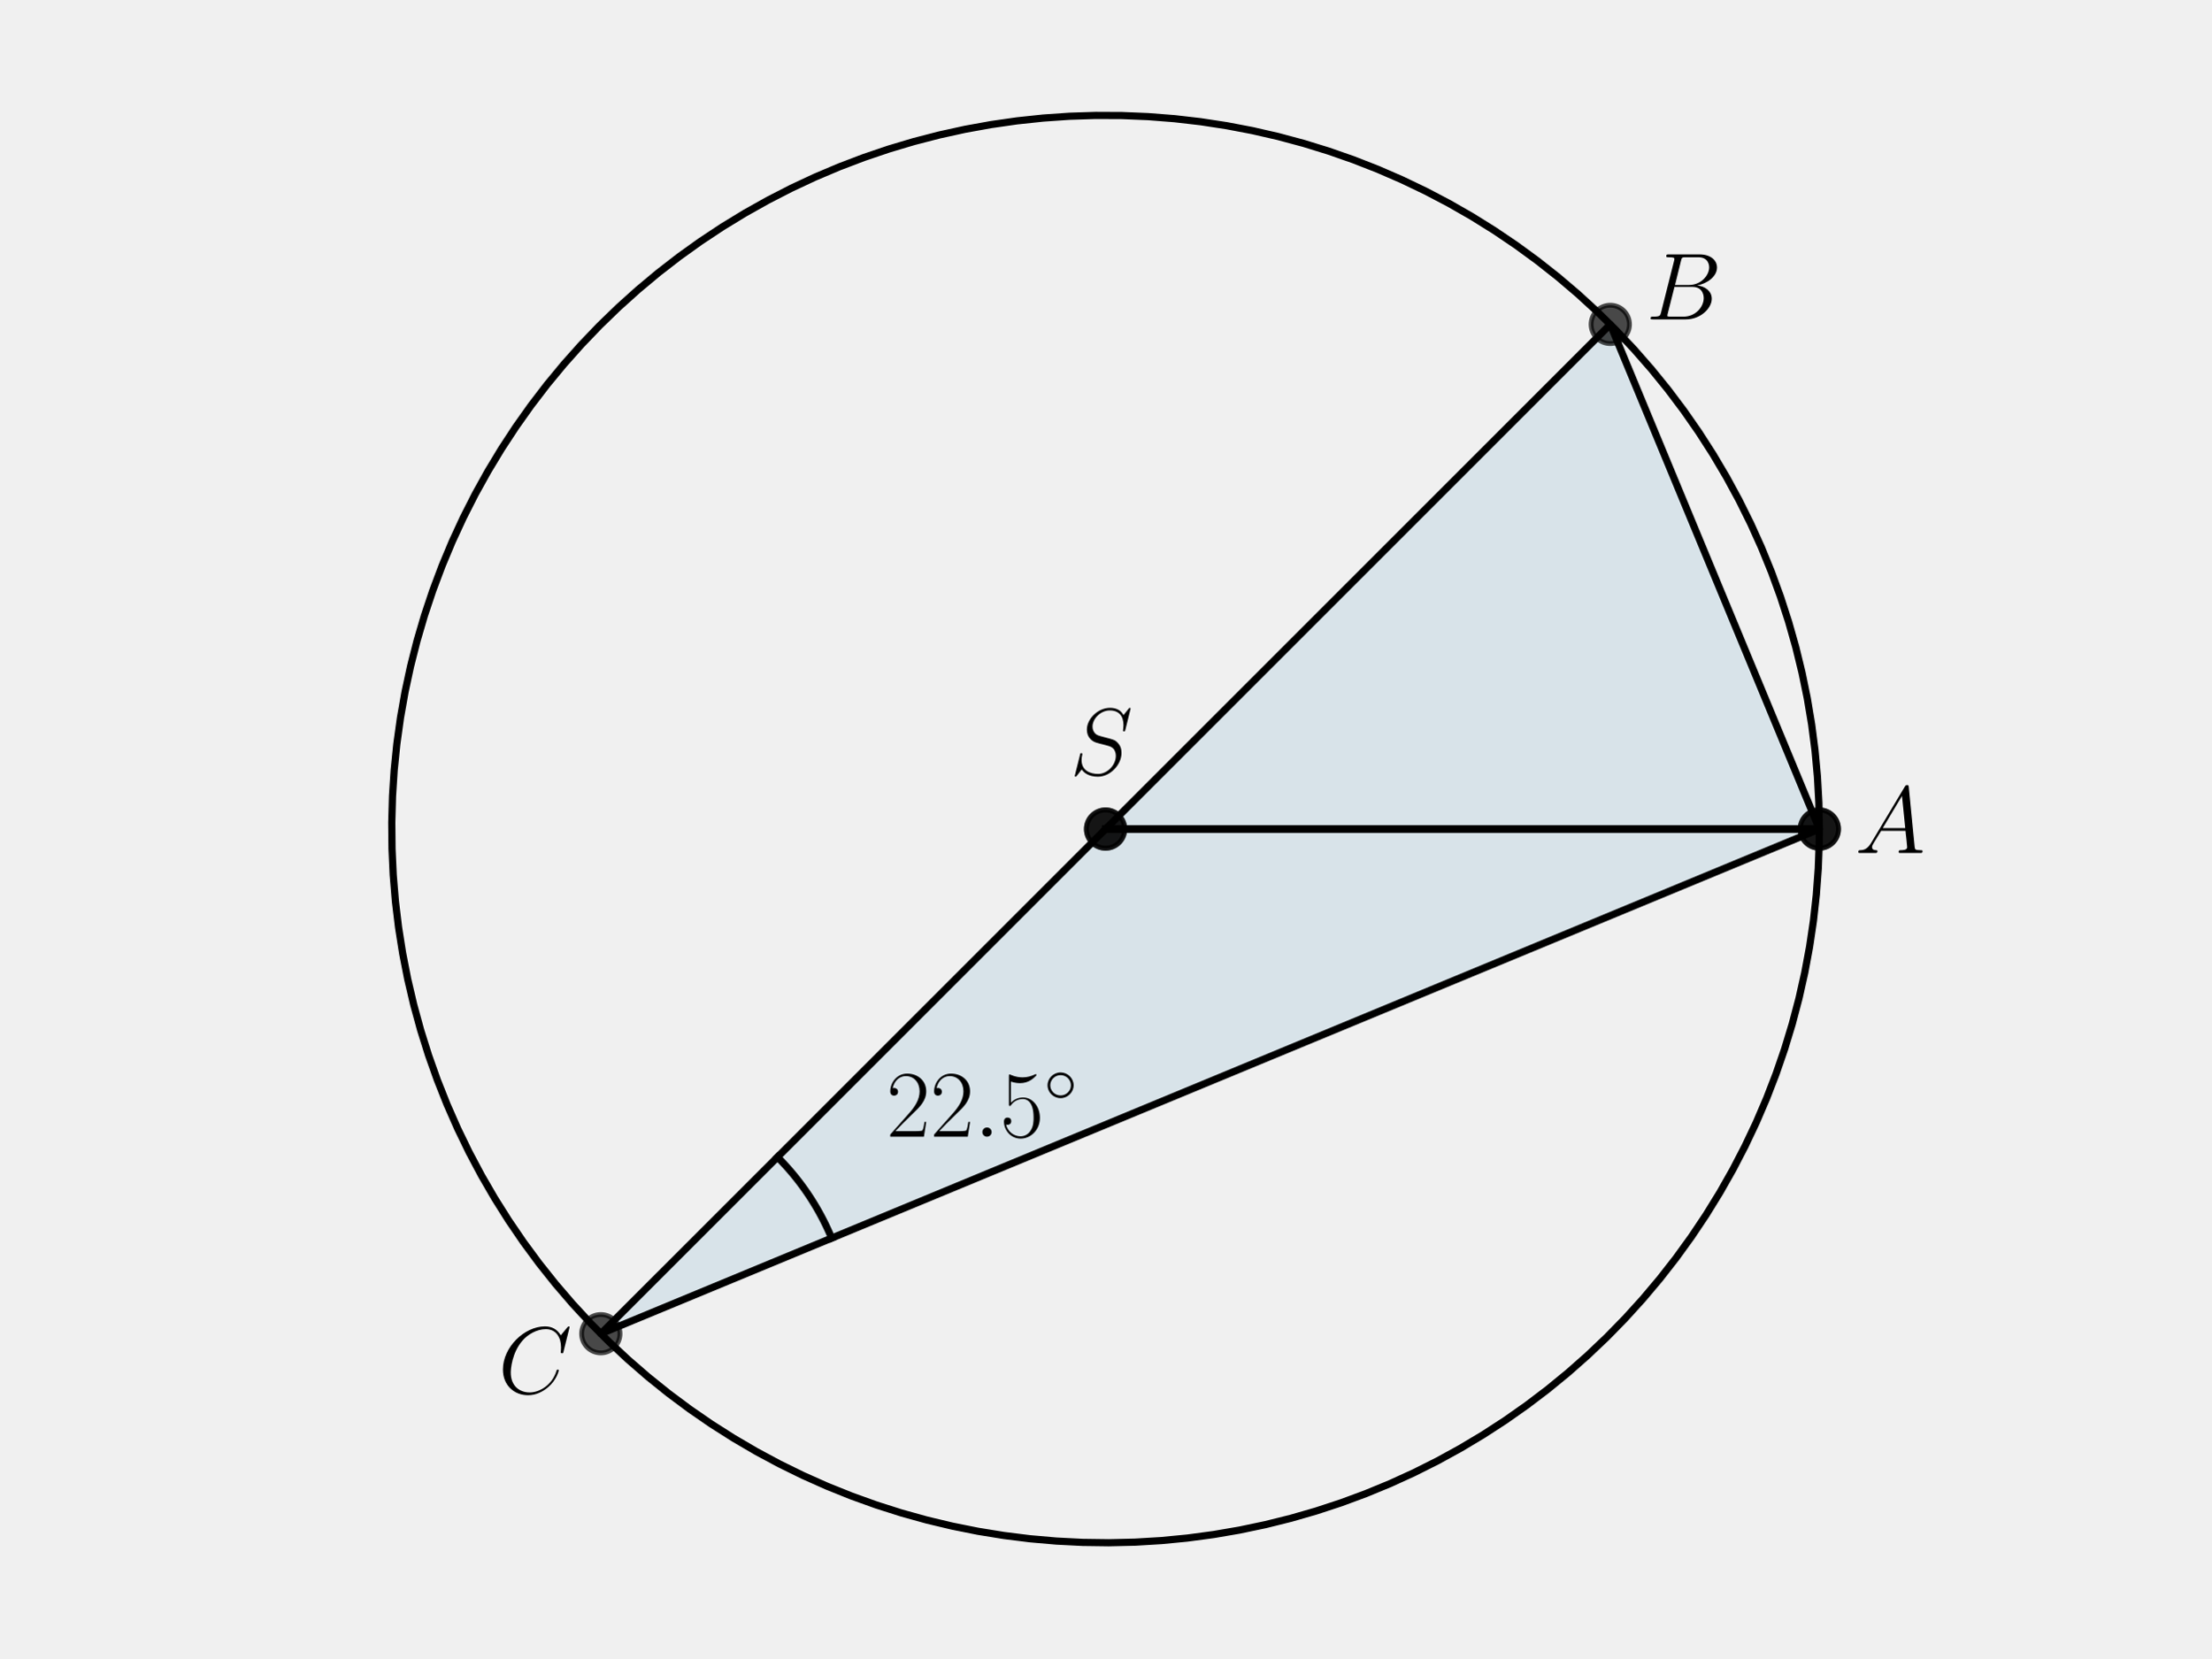
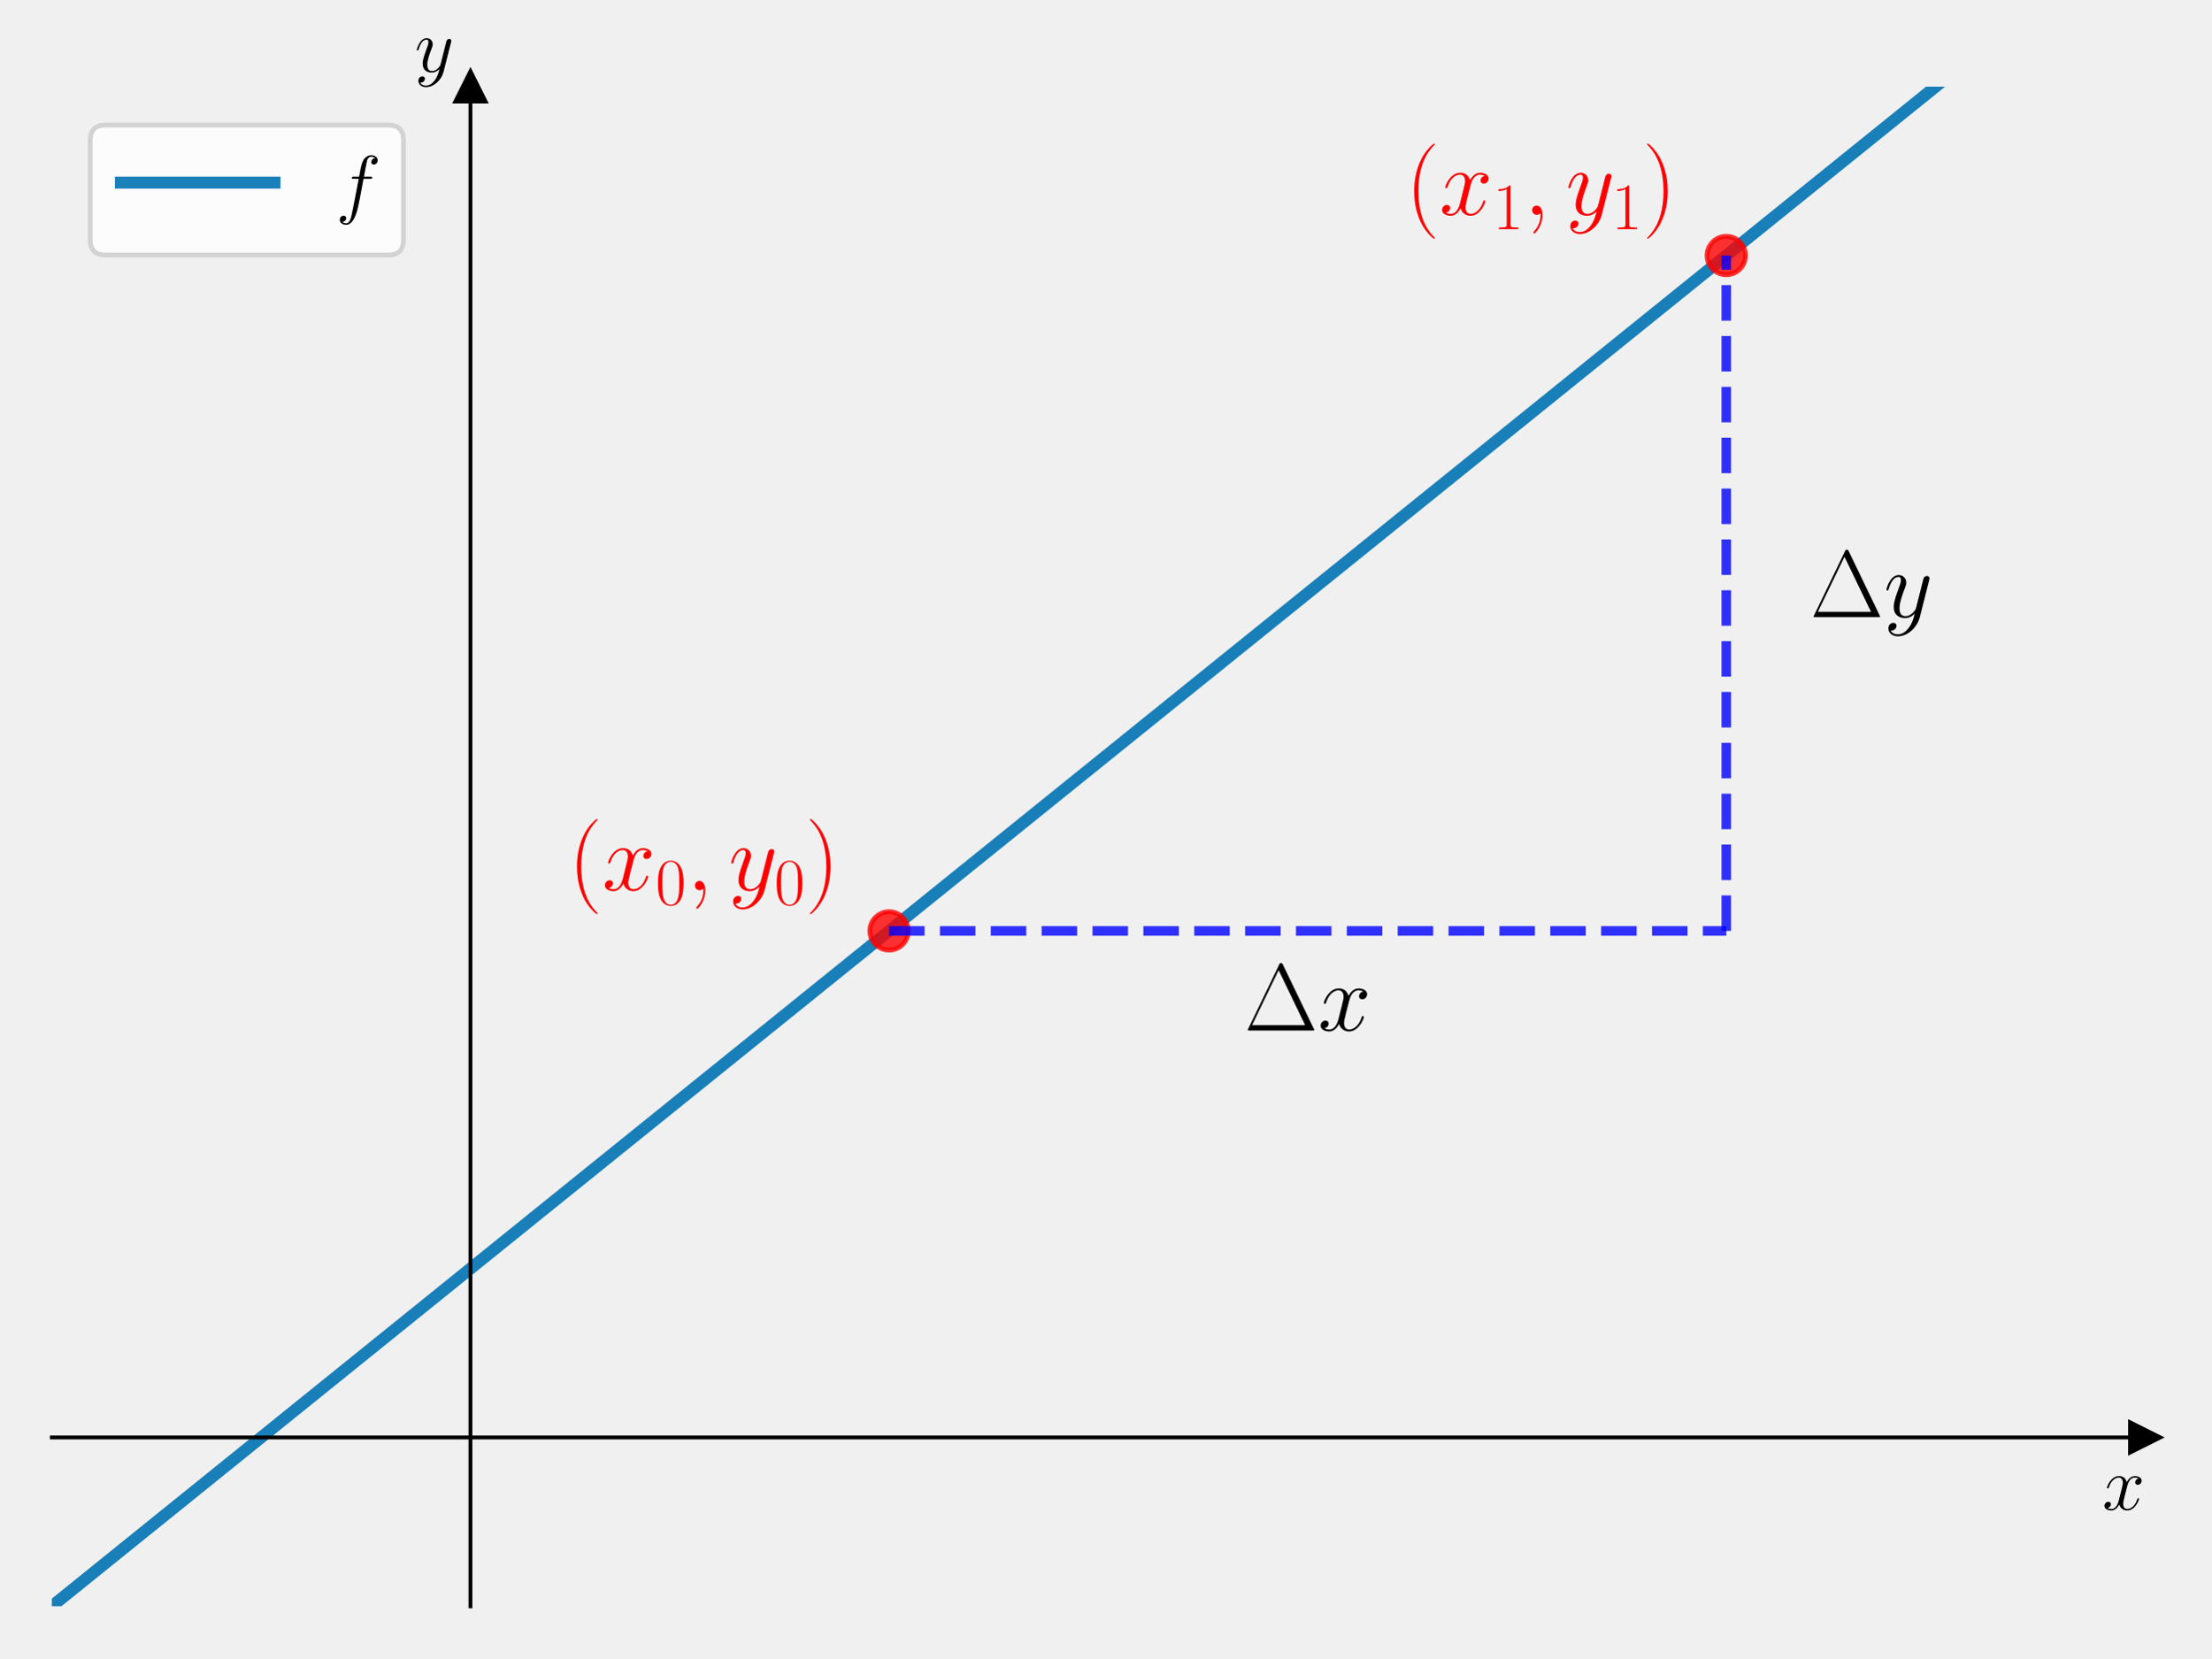
<svg xmlns="http://www.w3.org/2000/svg" xmlns:xlink="http://www.w3.org/1999/xlink" width="460.8pt" height="345.6pt" viewBox="0 0 460.8 345.6" version="1.1">
  <defs>
    <style type="text/css">*{stroke-linejoin: round; stroke-linecap: butt}</style>
  </defs>
  <g id="figure_1">
    <g id="patch_1">
      <path d="M 0 345.6  L 460.8 345.6  L 460.8 0  L 0 0  L 0 345.6  z " style="fill: none" />
    </g>
    <g id="axes_1">
      <g id="patch_2">
-         <path d="M 230.4 172.8  L 379.161 172.8  L 335.59 67.61  z " clip-path="url(#p2227c929ab)" style="fill: #0072b2; opacity: 0.1; stroke: #0072b2; stroke-linejoin: miter" />
+         <path d="M 10.8 334.8  L 447 334.8  L 447 18.065  L 10.8 18.065  L 10.8 334.8  z " style="fill: none" />
      </g>
-       <g id="patch_3">
-         <path d="M 230.4 172.8  L 379.161 172.8  L 125.209 277.99  z " clip-path="url(#p2227c929ab)" style="fill: #0072b2; opacity: 0.1; stroke: #0072b2; stroke-linejoin: miter" />
+       <g id="matplotlib.axis_1">
+         <g id="text_1">
+           <g transform="translate(438.1306 314.6768) scale(0.16 -0.16)">
+             <defs>
+               <path id="CMMI12-78" d="M 3034 2606  C 2829 2567 2752 2414 2752 2293  C 2752 2139 2874 2088 2963 2088  C 3155 2088 3290 2254 3290 2427  C 3290 2695 2982 2816 2714 2816  C 2323 2816 2106 2433 2048 2312  C 1901 2816 1504 2816 1389 2816  C 736 2816 390 1980 390 1839  C 390 1814 416 1782 461 1782  C 512 1782 525 1820 538 1846  C 755 2555 1184 2689 1370 2689  C 1658 2689 1715 2420 1715 2267  C 1715 2127 1677 1980 1600 1673  L 1382 798  C 1286 415 1101 64 762 64  C 730 64 570 64 435 147  C 666 192 717 383 717 460  C 717 588 621 664 499 664  C 346 664 179 530 179 326  C 179 57 480 -64 755 -64  C 1062 -64 1280 179 1414 441  C 1517 64 1837 -64 2074 -64  C 2726 -64 3072 773 3072 913  C 3072 945 3046 971 3008 971  C 2950 971 2944 939 2925 888  C 2752 326 2381 64 2093 64  C 1869 64 1747 230 1747 492  C 1747 632 1773 734 1875 1156  L 2099 2024  C 2195 2408 2413 2689 2707 2689  C 2720 2689 2899 2689 3034 2606  z " transform="scale(0.015625)" />
+             </defs>
+             <use xlink:href="#CMMI12-78" transform="scale(0.996264)" />
+           </g>
+         </g>
+       </g>
+       <g id="matplotlib.axis_2">
+         <g id="text_2">
+           <g transform="translate(86.42973 14.96506) scale(0.16 -0.16)">
+             <defs>
+               <path id="CMMI12-79" d="M 1683 -700  C 1510 -939 1261 -1152 947 -1152  C 870 -1152 563 -1152 467 -889  C 486 -895 518 -895 531 -895  C 723 -895 851 -729 851 -582  C 851 -435 730 -384 634 -384  C 531 -384 307 -458 307 -759  C 307 -1071 582 -1286 947 -1286  C 1587 -1286 2234 -700 2413 6  L 3040 2485  C 3046 2517 3059 2556 3059 2594  C 3059 2689 2982 2753 2886 2753  C 2829 2753 2694 2727 2643 2535  L 2170 658  C 2138 543 2138 530 2086 460  C 1958 281 1747 64 1440 64  C 1082 64 1050 415 1050 588  C 1050 952 1222 1443 1395 1903  C 1466 2088 1504 2178 1504 2305  C 1504 2574 1312 2816 998 2816  C 410 2816 173 1890 173 1839  C 173 1814 198 1782 243 1782  C 301 1782 307 1807 333 1897  C 486 2433 730 2689 979 2689  C 1037 2689 1146 2689 1146 2478  C 1146 2312 1075 2127 979 1884  C 666 1047 666 837 666 683  C 666 77 1101 -64 1421 -64  C 1606 -64 1837 -6 2061 230  L 2067 224  C 1971 -147 1907 -392 1683 -700  z " transform="scale(0.015625)" />
+             </defs>
+             <use xlink:href="#CMMI12-79" transform="scale(0.996264)" />
+           </g>
+         </g>
      </g>
      <g id="line2d_1">
-         <path d="M 230.4 172.8  L 379.161 172.8  L 335.59 67.61  L 230.4 172.8  " clip-path="url(#p2227c929ab)" style="fill: none; stroke: #000000; stroke-width: 1.5; stroke-linecap: square" />
+         <defs>
+           <path id="mddd7d23dda" d="M 3 0  L -3 -3  L -3 3  z " style="stroke: #000000; stroke-linejoin: miter" />
+         </defs>
+         <g>
+           <use xlink:href="#mddd7d23dda" x="447" y="299.607" style="stroke: #000000; stroke-linejoin: miter" />
+         </g>
      </g>
      <g id="line2d_2">
        <defs>
-           <path id="mae7b26ac6e" d="M 0 4  C 1.061 4 2.078 3.579 2.828 2.828  C 3.579 2.078 4 1.061 4 0  C 4 -1.061 3.579 -2.078 2.828 -2.828  C 2.078 -3.579 1.061 -4 0 -4  C -1.061 -4 -2.078 -3.579 -2.828 -2.828  C -3.579 -2.078 -4 -1.061 -4 0  C -4 1.061 -3.579 2.078 -2.828 2.828  C -2.078 3.579 -1.061 4 0 4  z " style="stroke: #000000; stroke-opacity: 0.7" />
+           <path id="m976b079ec6" d="M 0 -3  L -3 3  L 3 3  z " style="stroke: #000000; stroke-linejoin: miter" />
        </defs>
-         <g clip-path="url(#p2227c929ab)">
-           <use xlink:href="#mae7b26ac6e" x="335.59" y="67.61" style="fill-opacity: 0.7; stroke: #000000; stroke-opacity: 0.7" />
-           <use xlink:href="#mae7b26ac6e" x="379.161" y="172.8" style="fill-opacity: 0.7; stroke: #000000; stroke-opacity: 0.7" />
-           <use xlink:href="#mae7b26ac6e" x="230.4" y="172.8" style="fill-opacity: 0.7; stroke: #000000; stroke-opacity: 0.7" />
+         <g>
+           <use xlink:href="#m976b079ec6" x="98.04" y="18.065" style="stroke: #000000; stroke-linejoin: miter" />
        </g>
      </g>
      <g id="line2d_3">
-         <path d="M 230.4 172.8  L 379.161 172.8  L 125.209 277.99  L 230.4 172.8  " clip-path="url(#p2227c929ab)" style="fill: none; stroke: #000000; stroke-width: 1.5; stroke-linecap: square" />
+         <path d="M 10.8 334.8  L 427.01 -1  L 427.01 -1  " clip-path="url(#pa9e40d3ab0)" style="fill: none; stroke: #0072b2; stroke-opacity: 0.9; stroke-width: 2.5; stroke-linecap: square" />
      </g>
      <g id="line2d_4">
-         <g clip-path="url(#p2227c929ab)">
-           <use xlink:href="#mae7b26ac6e" x="125.209" y="277.99" style="fill-opacity: 0.7; stroke: #000000; stroke-opacity: 0.7" />
-           <use xlink:href="#mae7b26ac6e" x="379.161" y="172.8" style="fill-opacity: 0.7; stroke: #000000; stroke-opacity: 0.7" />
-           <use xlink:href="#mae7b26ac6e" x="230.4" y="172.8" style="fill-opacity: 0.7; stroke: #000000; stroke-opacity: 0.7" />
+         <defs>
+           <path id="m1e1170c880" d="M 0 4  C 1.061 4 2.078 3.579 2.828 2.828  C 3.579 2.078 4 1.061 4 0  C 4 -1.061 3.579 -2.078 2.828 -2.828  C 2.078 -3.579 1.061 -4 0 -4  C -1.061 -4 -2.078 -3.579 -2.828 -2.828  C -3.579 -2.078 -4 -1.061 -4 0  C -4 1.061 -3.579 2.078 -2.828 2.828  C -2.078 3.579 -1.061 4 0 4  z " style="stroke: #ff0000; stroke-opacity: 0.8" />
+         </defs>
+         <g clip-path="url(#pa9e40d3ab0)">
+           <use xlink:href="#m1e1170c880" x="185.28" y="194.029" style="fill: #ff0000; fill-opacity: 0.8; stroke: #ff0000; stroke-opacity: 0.8" />
        </g>
      </g>
      <g id="line2d_5">
-         <path d="M 379.161 172.8  L 379.06 167.319  L 378.757 161.846  L 378.253 156.387  L 377.548 150.951  L 376.643 145.544  L 375.539 140.175  L 374.239 134.85  L 372.743 129.576  L 371.054 124.361  L 369.174 119.212  L 367.105 114.135  L 364.851 109.138  L 362.414 104.228  L 359.798 99.411  L 357.006 94.693  L 354.043 90.081  L 350.911 85.582  L 347.616 81.201  L 344.162 76.945  L 340.553 72.819  L 336.794 68.828  L 332.891 64.979  L 328.849 61.276  L 324.674 57.724  L 320.37 54.329  L 315.944 51.095  L 311.402 48.026  L 306.75 45.126  L 301.994 42.4  L 297.141 39.851  L 292.197 37.482  L 287.17 35.297  L 282.065 33.299  L 276.891 31.49  L 271.653 29.873  L 266.359 28.45  L 261.016 27.223  L 255.632 26.194  L 250.213 25.364  L 244.768 24.734  L 239.303 24.305  L 233.826 24.078  L 228.344 24.053  L 222.865 24.229  L 217.396 24.608  L 211.945 25.188  L 206.519 25.968  L 201.126 26.947  L 195.772 28.125  L 190.465 29.499  L 185.213 31.067  L 180.021 32.829  L 174.899 34.78  L 169.851 36.918  L 164.886 39.241  L 160.01 41.746  L 155.229 44.428  L 150.55 47.285  L 145.98 50.312  L 141.525 53.505  L 137.19 56.861  L 132.982 60.374  L 128.906 64.039  L 124.967 67.852  L 121.172 71.808  L 117.526 75.901  L 114.032 80.125  L 110.697 84.476  L 107.524 88.946  L 104.518 93.53  L 101.683 98.222  L 99.022 103.015  L 96.541 107.902  L 94.24 112.878  L 92.125 117.935  L 90.198 123.067  L 88.46 128.266  L 86.916 133.526  L 85.567 138.839  L 84.414 144.198  L 83.459 149.596  L 82.704 155.026  L 82.149 160.479  L 81.796 165.95  L 81.644 171.429  L 81.695 176.911  L 81.947 182.387  L 82.401 187.85  L 83.056 193.292  L 83.911 198.707  L 84.965 204.087  L 86.217 209.424  L 87.664 214.711  L 89.305 219.941  L 91.138 225.108  L 93.159 230.203  L 95.368 235.22  L 97.759 240.153  L 100.331 244.994  L 103.079 249.737  L 106 254.376  L 109.09 258.904  L 112.344 263.315  L 115.76 267.603  L 119.33 271.762  L 123.052 275.787  L 126.919 279.672  L 130.927 283.412  L 135.07 287.002  L 139.342 290.437  L 143.738 293.712  L 148.251 296.823  L 152.877 299.765  L 157.607 302.535  L 162.436 305.129  L 167.358 307.543  L 172.365 309.774  L 177.451 311.819  L 182.609 313.676  L 187.832 315.341  L 193.112 316.813  L 198.443 318.089  L 203.818 319.167  L 209.229 320.047  L 214.668 320.727  L 220.129 321.206  L 225.604 321.484  L 231.085 321.56  L 236.565 321.434  L 242.037 321.106  L 247.493 320.576  L 252.926 319.846  L 258.329 318.916  L 263.693 317.788  L 269.012 316.463  L 274.279 314.943  L 279.486 313.23  L 284.627 311.326  L 289.694 309.234  L 294.68 306.957  L 299.579 304.497  L 304.384 301.859  L 309.089 299.046  L 313.687 296.061  L 318.172 292.908  L 322.537 289.593  L 326.778 286.119  L 330.887 282.491  L 334.861 278.715  L 338.692 274.794  L 342.376 270.735  L 345.908 266.543  L 349.284 262.223  L 352.498 257.783  L 355.546 253.227  L 358.424 248.561  L 361.128 243.793  L 363.655 238.928  L 366.001 233.974  L 368.163 228.936  L 370.138 223.822  L 371.923 218.639  L 373.515 213.394  L 374.914 208.094  L 376.116 202.745  L 377.12 197.356  L 377.925 191.934  L 378.53 186.486  L 378.934 181.019  L 379.136 175.541  L 379.161 172.8  L 379.161 172.8  " clip-path="url(#p2227c929ab)" style="fill: none; stroke: #000000; stroke-width: 1.5; stroke-linecap: square" />
-       </g>
-       <g id="line2d_6">
-         <path d="M 162.026 241.174  L 162.172 241.32  L 162.317 241.467  L 162.461 241.614  L 162.605 241.762  L 162.749 241.911  L 162.892 242.06  L 163.034 242.21  L 163.176 242.36  L 163.317 242.511  L 163.457 242.663  L 163.597 242.815  L 163.736 242.967  L 163.875 243.12  L 164.013 243.274  L 164.15 243.428  L 164.287 243.583  L 164.423 243.738  L 164.559 243.894  L 164.694 244.05  L 164.828 244.207  L 164.962 244.365  L 165.095 244.523  L 165.227 244.681  L 165.359 244.84  L 165.49 245  L 165.621 245.16  L 165.751 245.32  L 165.88 245.481  L 166.008 245.643  L 166.136 245.805  L 166.264 245.967  L 166.39 246.131  L 166.517 246.294  L 166.642 246.458  L 166.767 246.623  L 166.891 246.788  L 167.014 246.954  L 167.137 247.12  L 167.259 247.286  L 167.381 247.453  L 167.501 247.621  L 167.622 247.789  L 167.741 247.957  L 167.86 248.126  L 167.978 248.296  L 168.095 248.465  L 168.212 248.636  L 168.328 248.807  L 168.444 248.978  L 168.558 249.15  L 168.672 249.322  L 168.786 249.494  L 168.899 249.667  L 169.011 249.841  L 169.122 250.015  L 169.232 250.189  L 169.342 250.364  L 169.452 250.539  L 169.56 250.715  L 169.668 250.891  L 169.775 251.068  L 169.882 251.245  L 169.987 251.422  L 170.092 251.6  L 170.197 251.778  L 170.3 251.957  L 170.403 252.136  L 170.505 252.316  L 170.607 252.495  L 170.708 252.676  L 170.808 252.856  L 170.907 253.037  L 171.006 253.219  L 171.104 253.401  L 171.201 253.583  L 171.297 253.766  L 171.393 253.949  L 171.488 254.132  L 171.582 254.316  L 171.676 254.5  L 171.769 254.684  L 171.861 254.869  L 171.952 255.054  L 172.043 255.24  L 172.133 255.426  L 172.222 255.612  L 172.31 255.799  L 172.398 255.986  L 172.485 256.173  L 172.571 256.361  L 172.656 256.549  L 172.741 256.737  L 172.825 256.926  L 172.908 257.115  L 172.99 257.305  L 173.072 257.494  L 173.153 257.684  L 173.233 257.875  L 173.313 258.065  " clip-path="url(#p2227c929ab)" style="fill: none; stroke: #000000; stroke-width: 1.5; stroke-linecap: square" />
-       </g>
-       <g id="text_1">
-         <g transform="translate(184.714 236.9242) scale(0.2 -0.2)">
-           <defs>
-             <path id="CMR17-32" d="M 2669 989  L 2554 989  C 2490 536 2438 459 2413 420  C 2381 369 1920 369 1830 369  L 602 369  C 832 619 1280 1072 1824 1597  C 2214 1967 2669 2402 2669 3035  C 2669 3790 2067 4224 1395 4224  C 691 4224 262 3604 262 3030  C 262 2780 448 2748 525 2748  C 589 2748 781 2787 781 3010  C 781 3207 614 3264 525 3264  C 486 3264 448 3258 422 3245  C 544 3790 915 4058 1306 4058  C 1862 4058 2227 3617 2227 3035  C 2227 2479 1901 2000 1536 1584  L 262 146  L 262 0  L 2515 0  L 2669 989  z " transform="scale(0.015625)" />
-             <path id="CMMI12-3a" d="M 1178 307  C 1178 492 1024 619 870 619  C 685 619 557 466 557 313  C 557 128 710 0 864 0  C 1050 0 1178 153 1178 307  z " transform="scale(0.015625)" />
-             <path id="CMR17-35" d="M 730 3692  C 794 3666 1056 3584 1325 3584  C 1920 3584 2246 3911 2432 4100  C 2432 4157 2432 4192 2394 4192  C 2387 4192 2374 4192 2323 4163  C 2099 4058 1837 3973 1517 3973  C 1325 3973 1037 3999 723 4139  C 653 4171 640 4171 634 4171  C 602 4171 595 4164 595 4037  L 595 2203  C 595 2089 595 2057 659 2057  C 691 2057 704 2070 736 2114  C 941 2401 1222 2522 1542 2522  C 1766 2522 2246 2382 2246 1289  C 2246 1085 2246 715 2054 421  C 1894 159 1645 25 1370 25  C 947 25 518 320 403 814  C 429 807 480 795 506 795  C 589 795 749 840 749 1038  C 749 1210 627 1280 506 1280  C 358 1280 262 1190 262 1011  C 262 454 704 -128 1382 -128  C 2042 -128 2669 440 2669 1264  C 2669 2030 2170 2624 1549 2624  C 1222 2624 947 2503 730 2274  L 730 3692  z " transform="scale(0.015625)" />
-             <path id="CMSY10-e" d="M 2842 1600  C 2842 2277 2272 2828 1600 2828  C 909 2828 352 2264 352 1600  C 352 930 909 372 1600 372  C 2272 372 2842 923 2842 1600  z M 1600 628  C 1043 628 608 1070 608 1600  C 608 2130 1050 2572 1600 2572  C 2131 2572 2586 2142 2586 1600  C 2586 1058 2131 628 1600 628  z " transform="scale(0.015625)" />
-           </defs>
-           <use xlink:href="#CMR17-32" transform="scale(0.996264)" />
-           <use xlink:href="#CMR17-32" transform="translate(45.69048 0) scale(0.996264)" />
-           <use xlink:href="#CMMI12-3a" transform="translate(91.38095 0) scale(0.996264)" />
-           <use xlink:href="#CMR17-35" transform="translate(118.4781 0) scale(0.996264)" />
-           <use xlink:href="#CMSY10-e" transform="translate(164.1686 36.15364) scale(0.697382)" />
+         <g clip-path="url(#pa9e40d3ab0)">
+           <use xlink:href="#m1e1170c880" x="359.76" y="53.257" style="fill: #ff0000; fill-opacity: 0.8; stroke: #ff0000; stroke-opacity: 0.8" />
        </g>
      </g>
-       <g id="text_2">
-         <g transform="translate(222.9616 161.4863) scale(0.2 -0.2)">
-           <defs>
-             <path id="CMMI12-53" d="M 4064 4423  C 4064 4480 4019 4480 4006 4480  C 3981 4480 3974 4474 3898 4378  C 3859 4333 3597 4001 3590 3995  C 3379 4410 2957 4480 2688 4480  C 1875 4480 1139 3743 1139 3025  C 1139 2549 1427 2269 1741 2161  C 1811 2135 2189 2033 2381 1989  C 2707 1900 2790 1875 2925 1735  C 2950 1703 3078 1557 3078 1258  C 3078 667 2528 57 1888 57  C 1363 57 781 280 781 991  C 781 1112 806 1265 826 1328  C 826 1348 832 1378 832 1391  C 832 1417 819 1449 768 1449  C 710 1449 704 1436 678 1328  L 352 24  C 352 18 326 -64 326 -71  C 326 -128 378 -128 390 -128  C 416 -128 422 -122 499 -26  L 794 356  C 947 126 1280 -128 1875 -128  C 2701 -128 3456 666 3456 1460  C 3456 1728 3392 1963 3149 2197  C 3014 2331 2899 2363 2310 2516  C 1882 2630 1824 2649 1709 2751  C 1600 2858 1517 3011 1517 3227  C 1517 3761 2061 4308 2669 4308  C 3296 4308 3590 3926 3590 3323  C 3590 3158 3558 2986 3558 2961  C 3558 2903 3610 2903 3629 2903  C 3686 2903 3693 2922 3718 3024  L 4064 4423  z " transform="scale(0.015625)" />
-           </defs>
-           <use xlink:href="#CMMI12-53" transform="scale(0.996264)" />
-         </g>
+       <g id="LineCollection_1">
+         <path d="M 185.28 194.029  L 359.76 194.029  " clip-path="url(#pa9e40d3ab0)" style="fill: none; stroke-dasharray: 7.4,3.2; stroke-dashoffset: 0; stroke: #0000ff; stroke-opacity: 0.8; stroke-width: 2" />
+       </g>
+       <g id="LineCollection_2">
+         <path d="M 359.76 194.029  L 359.76 53.257  " clip-path="url(#pa9e40d3ab0)" style="fill: none; stroke-dasharray: 7.4,3.2; stroke-dashoffset: 0; stroke: #0000ff; stroke-opacity: 0.8; stroke-width: 2" />
+       </g>
+       <g id="patch_3">
+         <path d="M 98.04 334.8  L 98.04 18.065  " style="fill: none; stroke: #000000; stroke-width: 0.8; stroke-linejoin: miter; stroke-linecap: square" />
+       </g>
+       <g id="patch_4">
+         <path d="M 447 334.8  L 447 18.065  " style="fill: none" />
+       </g>
+       <g id="patch_5">
+         <path d="M 10.8 299.607  L 447 299.607  " style="fill: none; stroke: #000000; stroke-width: 0.8; stroke-linejoin: miter; stroke-linecap: square" />
+       </g>
+       <g id="patch_6">
+         <path d="M 10.8 18.065  L 447 18.065  " style="fill: none" />
      </g>
      <g id="text_3">
-         <g transform="translate(386.5992 177.7807) scale(0.2 -0.2)">
+         <g style="fill: #ff0000" transform="translate(118.4506 185.5448) scale(0.2 -0.2)">
          <defs>
-             <path id="CMMI12-41" d="M 1088 691  C 864 314 646 186 339 186  C 269 180 218 180 218 58  C 218 24 250 0 294 0  C 410 0 698 0 813 0  C 998 0 1203 0 1382 0  C 1421 0 1498 0 1498 122  C 1498 180 1446 186 1408 186  C 1261 186 1139 236 1139 388  C 1139 476 1178 546 1261 685  L 1747 1479  L 3379 1479  C 3386 1423 3386 1373 3392 1316  C 3411 1152 3488 495 3488 376  C 3488 186 3162 186 3059 186  C 2989 186 2918 186 2918 70  C 2918 0 2976 0 3014 0  C 3123 0 3251 0 3360 0  L 3725 0  C 4115 0 4397 0 4403 0  C 4448 0 4518 0 4518 122  C 4518 186 4461 186 4365 186  C 4013 186 4006 244 3987 434  L 3597 4404  C 3584 4531 3558 4544 3488 4544  C 3424 4544 3386 4531 3328 4435  L 1088 691  z M 1856 1664  L 3142 3819  L 3360 1664  L 1856 1664  z " transform="scale(0.015625)" />
+             <path id="CMR17-28" d="M 1958 -1561  C 1958 -1555 1958 -1542 1939 -1523  C 1645 -1224 858 -407 858 1581  C 858 3569 1632 4379 1946 4697  C 1946 4704 1958 4717 1958 4736  C 1958 4755 1939 4768 1914 4768  C 1843 4768 1299 4296 986 3594  C 666 2887 576 2199 576 1588  C 576 1128 621 351 1005 -471  C 1312 -1135 1837 -1600 1914 -1600  C 1946 -1600 1958 -1587 1958 -1561  z " transform="scale(0.015625)" />
+             <path id="CMR17-30" d="M 2688 2025  C 2688 2416 2682 3080 2413 3591  C 2176 4039 1798 4198 1466 4198  C 1158 4198 768 4058 525 3597  C 269 3118 243 2524 243 2025  C 243 1661 250 1106 448 619  C 723 -39 1216 -128 1466 -128  C 1760 -128 2208 -7 2470 600  C 2662 1042 2688 1559 2688 2025  z M 1466 -26  C 1056 -26 813 325 723 812  C 653 1188 653 1738 653 2096  C 653 2588 653 2997 736 3387  C 858 3929 1216 4096 1466 4096  C 1728 4096 2067 3923 2189 3400  C 2272 3036 2278 2607 2278 2096  C 2278 1680 2278 1169 2202 792  C 2067 95 1690 -26 1466 -26  z " transform="scale(0.015625)" />
+             <path id="CMMI12-3b" d="M 1248 -31  C 1248 343 1126 619 864 619  C 659 619 557 453 557 313  C 557 172 653 0 870 0  C 954 0 1024 26 1082 83  C 1094 96 1101 96 1107 96  C 1120 96 1120 5 1120 -27  C 1120 -240 1082 -659 710 -1080  C 640 -1157 640 -1170 640 -1183  C 640 -1216 672 -1248 704 -1248  C 755 -1248 1248 -771 1248 -31  z " transform="scale(0.015625)" />
+             <path id="CMR17-29" d="M 1683 1581  C 1683 2040 1638 2817 1254 3639  C 947 4303 422 4768 346 4768  C 326 4768 301 4761 301 4729  C 301 4717 307 4710 314 4697  C 621 4378 1402 3568 1402 1584  C 1402 -407 627 -1217 314 -1537  C 307 -1549 301 -1556 301 -1568  C 301 -1600 326 -1600 346 -1600  C 416 -1600 960 -1128 1274 -426  C 1594 281 1683 969 1683 1581  z " transform="scale(0.015625)" />
          </defs>
-           <use xlink:href="#CMMI12-41" transform="scale(0.996264)" />
+           <use xlink:href="#CMR17-28" transform="scale(0.996264)" />
+           <use xlink:href="#CMMI12-78" transform="translate(35.28077 0) scale(0.996264)" />
+           <use xlink:href="#CMR17-30" transform="translate(90.71483 -14.94392) scale(0.697382)" />
+           <use xlink:href="#CMMI12-3b" transform="translate(123.1961 0) scale(0.996264)" />
+           <use xlink:href="#CMMI12-79" transform="translate(166.8977 0) scale(0.996264)" />
+           <use xlink:href="#CMR17-30" transform="translate(214.4619 -14.94392) scale(0.697382)" />
+           <use xlink:href="#CMR17-29" transform="translate(246.9432 0) scale(0.996264)" />
        </g>
      </g>
      <g id="text_4">
-         <g transform="translate(343.028 66.57061) scale(0.2 -0.2)">
+         <g style="fill: #ff0000" transform="translate(292.9306 44.77343) scale(0.2 -0.2)">
          <defs>
-             <path id="CMMI12-42" d="M 2342 3921  C 2400 4160 2426 4160 2675 4160  L 3507 4160  C 4230 4160 4230 3544 4230 3485  C 4230 2966 3712 2304 2867 2304  L 1946 2304  L 2342 3921  z M 3424 2275  C 4122 2402 4755 2886 4755 3473  C 4755 3970 4314 4352 3590 4352  L 1536 4352  C 1414 4352 1357 4352 1357 4226  C 1357 4160 1414 4160 1510 4160  C 1901 4160 1901 4112 1901 4044  C 1901 4032 1901 3993 1875 3897  L 1011 472  C 954 249 941 185 493 185  C 371 185 307 185 307 70  C 307 0 346 0 474 0  L 2669 0  C 3648 0 4403 739 4403 1383  C 4403 1906 3942 2224 3424 2275  z M 2515 185  L 1651 185  C 1562 185 1549 185 1510 192  C 1440 198 1434 211 1434 261  C 1434 305 1446 343 1459 399  L 1907 2176  L 3110 2176  C 3866 2176 3866 1483 3866 1433  C 3866 828 3309 185 2515 185  z " transform="scale(0.015625)" />
+             <path id="CMR17-31" d="M 1702 4058  C 1702 4192 1696 4192 1606 4192  C 1357 3916 979 3827 621 3827  C 602 3827 570 3827 563 3808  C 557 3795 557 3782 557 3648  C 755 3648 1088 3686 1344 3839  L 1344 461  C 1344 236 1331 160 781 160  L 589 160  L 589 0  C 896 0 1216 0 1523 0  C 1830 0 2150 0 2458 0  L 2458 160  L 2266 160  C 1715 160 1702 230 1702 458  L 1702 4058  z " transform="scale(0.015625)" />
          </defs>
-           <use xlink:href="#CMMI12-42" transform="scale(0.996264)" />
+           <use xlink:href="#CMR17-28" transform="scale(0.996264)" />
+           <use xlink:href="#CMMI12-78" transform="translate(35.28077 0) scale(0.996264)" />
+           <use xlink:href="#CMR17-31" transform="translate(90.71483 -14.94392) scale(0.697382)" />
+           <use xlink:href="#CMMI12-3b" transform="translate(123.1961 0) scale(0.996264)" />
+           <use xlink:href="#CMMI12-79" transform="translate(166.8977 0) scale(0.996264)" />
+           <use xlink:href="#CMR17-31" transform="translate(214.4619 -14.94392) scale(0.697382)" />
+           <use xlink:href="#CMR17-29" transform="translate(246.9432 0) scale(0.996264)" />
        </g>
      </g>
      <g id="text_5">
-         <g transform="translate(103.8129 290.409) scale(0.2 -0.2)">
+         <g transform="translate(259.2846 214.788) scale(0.2 -0.2)">
          <defs>
-             <path id="CMMI12-43" d="M 4781 4423  C 4781 4480 4736 4480 4723 4480  C 4710 4480 4685 4480 4634 4416  L 4192 3882  C 3968 4264 3616 4480 3136 4480  C 1754 4480 320 3088 320 1595  C 320 533 1069 -128 2003 -128  C 2515 -128 2963 88 3334 400  C 3891 863 4058 1481 4058 1531  C 4058 1588 4006 1588 3987 1588  C 3930 1588 3923 1550 3910 1524  C 3616 534 2752 57 2112 57  C 1434 57 845 489 845 1391  C 845 1595 909 2700 1632 3532  C 1984 3939 2586 4295 3194 4295  C 3898 4295 4211 3717 4211 3068  C 4211 2903 4192 2764 4192 2738  C 4192 2681 4256 2681 4275 2681  C 4346 2681 4352 2687 4378 2801  L 4781 4423  z " transform="scale(0.015625)" />
+             <path id="CMR17-1" d="M 2598 4403  C 2547 4512 2522 4512 2470 4512  C 2394 4512 2387 4499 2342 4409  L 269 109  C 262 96 237 38 237 32  C 237 6 243 0 358 0  L 4576 0  C 4691 0 4698 6 4698 32  C 4698 38 4672 96 4666 109  L 2598 4403  z M 2310 4038  L 4083 358  L 531 358  L 2310 4038  z " transform="scale(0.015625)" />
          </defs>
-           <use xlink:href="#CMMI12-43" transform="scale(0.996264)" />
+           <use xlink:href="#CMR17-1" transform="scale(0.996264)" />
+           <use xlink:href="#CMMI12-78" transform="translate(76.91959 0) scale(0.996264)" />
+         </g>
+       </g>
+       <g id="text_6">
+         <g transform="translate(377.208 128.6237) scale(0.2 -0.2)">
+           <use xlink:href="#CMR17-1" transform="scale(0.996264)" />
+           <use xlink:href="#CMMI12-79" transform="translate(76.91959 0) scale(0.996264)" />
+         </g>
+       </g>
+       <g id="legend_1">
+         <g id="patch_7">
+           <path d="M 22 53.164  L 80.893 53.164  Q 84.093 53.164 84.093 49.964  L 84.093 29.265  Q 84.093 26.065 80.893 26.065  L 22 26.065  Q 18.8 26.065 18.8 29.265  L 18.8 49.964  Q 18.8 53.164 22 53.164  z " style="fill: #ffffff; opacity: 0.8; stroke: #cccccc; stroke-linejoin: miter" />
+         </g>
+         <g id="line2d_6">
+           <path d="M 25.2 38.065  L 41.2 38.065  L 57.2 38.065  " style="fill: none; stroke: #0072b2; stroke-opacity: 0.9; stroke-width: 2.5; stroke-linecap: square" />
+         </g>
+         <g id="text_7">
+           <g transform="translate(70 43.66453) scale(0.16 -0.16)">
+             <defs>
+               <path id="CMMI12-66" d="M 2854 2566  C 2982 2566 3034 2566 3034 2688  C 3034 2752 2982 2752 2867 2752  L 2349 2752  C 2470 3429 2560 3897 2611 4107  C 2650 4265 2784 4416 2950 4416  C 3085 4416 3219 4358 3283 4298  C 3034 4272 2957 4082 2957 3969  C 2957 3837 3053 3759 3174 3759  C 3302 3759 3494 3870 3494 4119  C 3494 4393 3226 4544 2944 4544  C 2669 4544 2400 4334 2272 4078  C 2157 3848 2093 3611 1946 2752  L 1517 2752  C 1395 2752 1331 2752 1331 2637  C 1331 2566 1370 2566 1498 2566  L 1907 2566  C 1792 1976 1530 542 1382 -137  C 1274 -689 1178 -1152 858 -1152  C 838 -1152 653 -1152 538 -1031  C 864 -1005 864 -726 864 -720  C 864 -593 768 -517 646 -517  C 518 -517 326 -625 326 -867  C 326 -1140 608 -1280 858 -1280  C 1510 -1280 1779 -118 1850 199  C 1965 688 2278 2376 2310 2566  L 2854 2566  z " transform="scale(0.015625)" />
+             </defs>
+             <use xlink:href="#CMMI12-66" transform="scale(0.996264)" />
+           </g>
        </g>
      </g>
    </g>
  </g>
  <defs>
-     <clipPath id="p2227c929ab">
-       <rect x="10.8" y="10.8" width="439.2" height="324" />
+     <clipPath id="pa9e40d3ab0">
+       <rect x="10.8" y="18.065" width="436.2" height="316.735" />
    </clipPath>
  </defs>
</svg>
